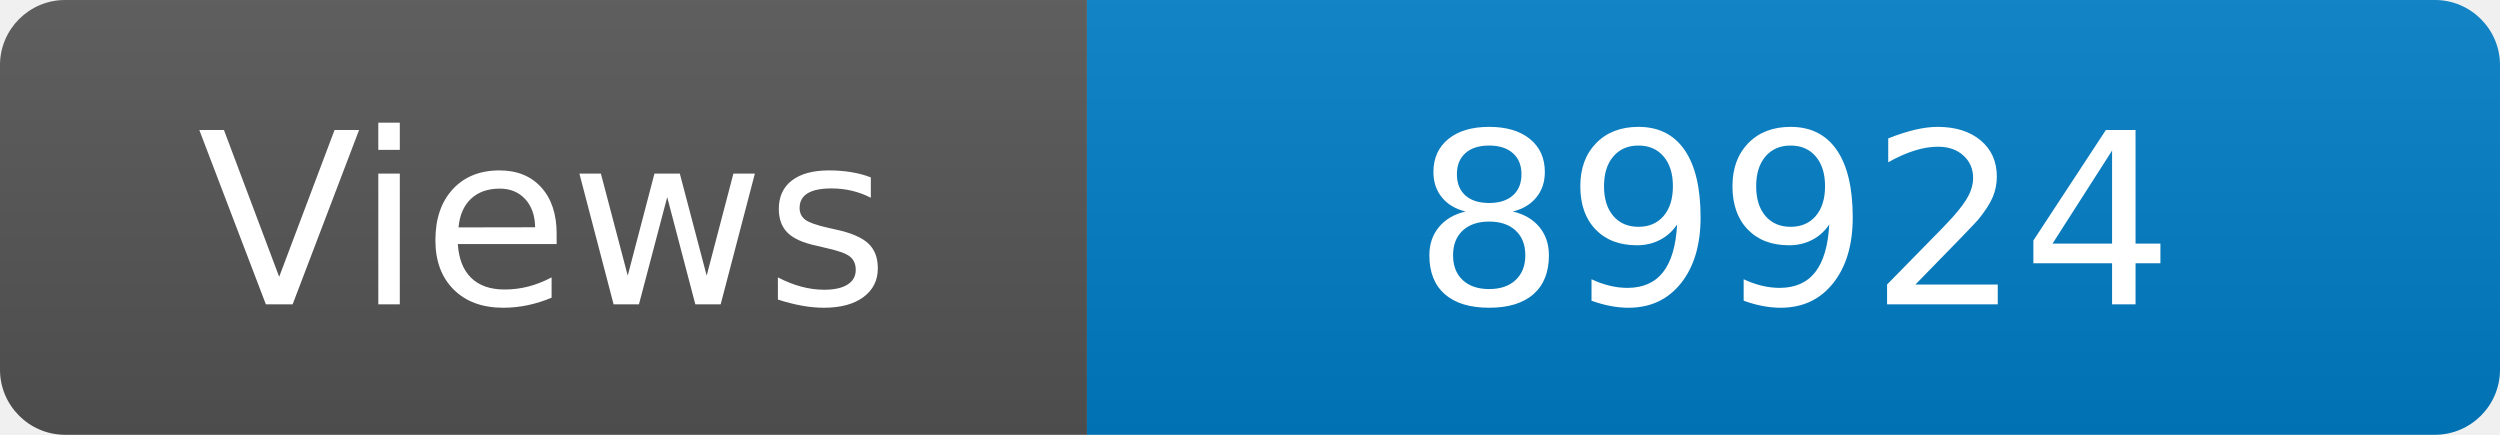
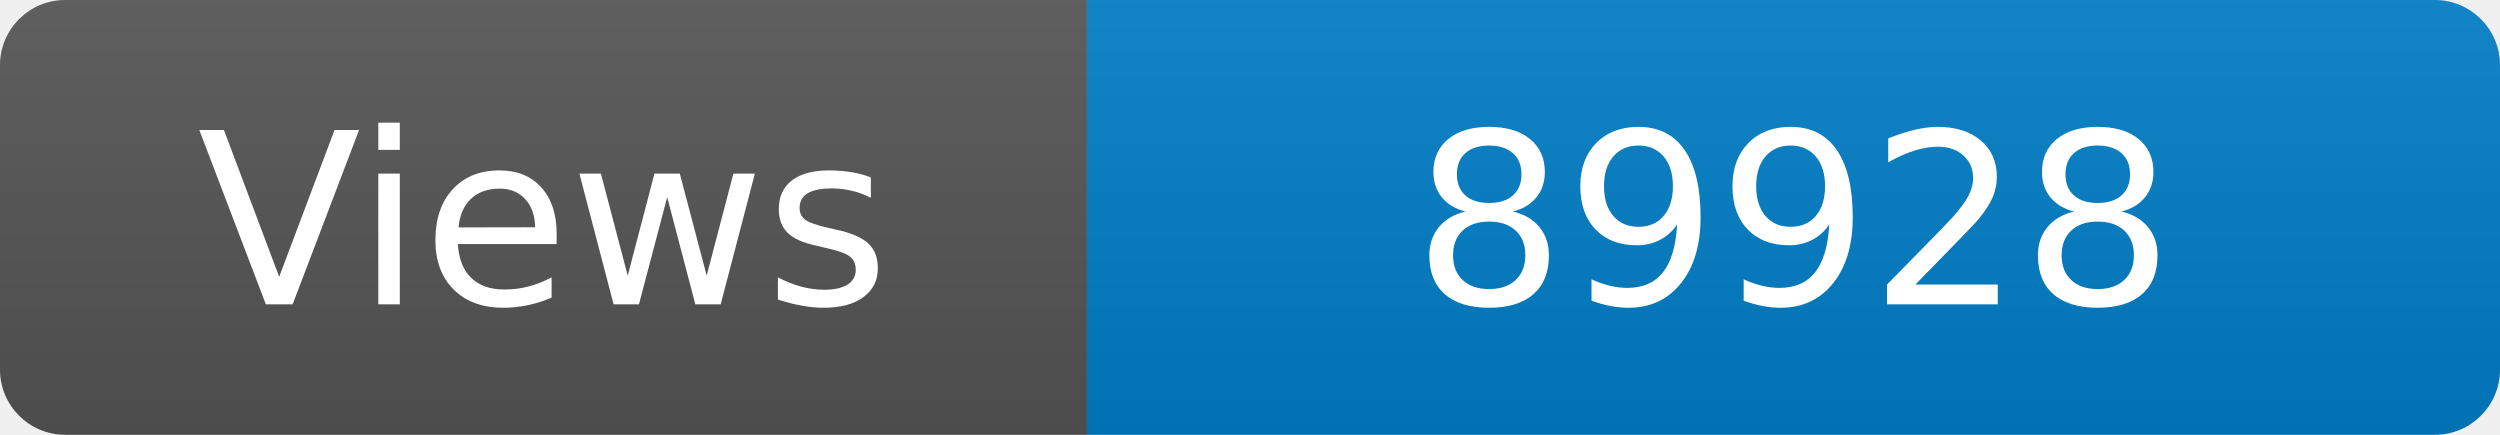
<svg xmlns="http://www.w3.org/2000/svg" width="115" height="20" role="img" aria-label="Maintained?: yes">
  <linearGradient id="s" x2="0" y2="100%">
    <stop offset="0" stop-color="#bbb" stop-opacity=".1" />
    <stop offset="1" stop-opacity=".1" />
  </linearGradient>
  <clipPath id="r">
    <rect width="115" height="20" rx="3" fill="#fff" />
  </clipPath>
  <g clip-path="url(#r)">
    <rect width="50" height="20" fill="#555" />
    <rect x="50" width="160" height="20" fill="#007ec6" />
    <rect width="115" height="20" fill="url(#s)" />
  </g>
  <g fill="#fff" text-anchor="middle" font-family="Verdana,Geneva,DejaVu Sans,sans-serif" font-size="110">
    <text x="250" y="140" transform="scale(.1)" fill="#fff">Views</text>
-     <text x="825" y="140" transform="scale(.1)" fill="#fff">89924</text>
+     <text x="825" y="140" transform="scale(.1)" fill="#fff">89928</text>
  </g>
</svg>
